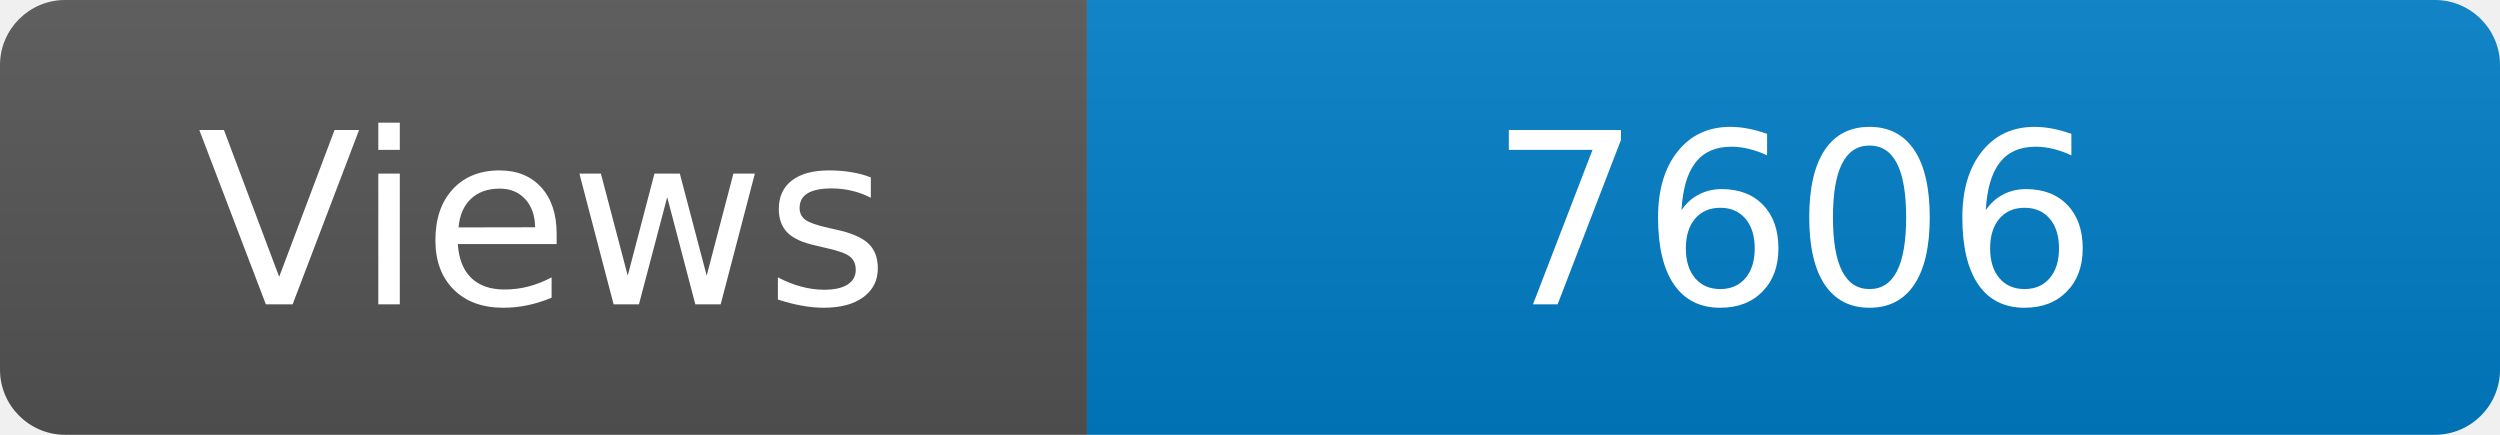
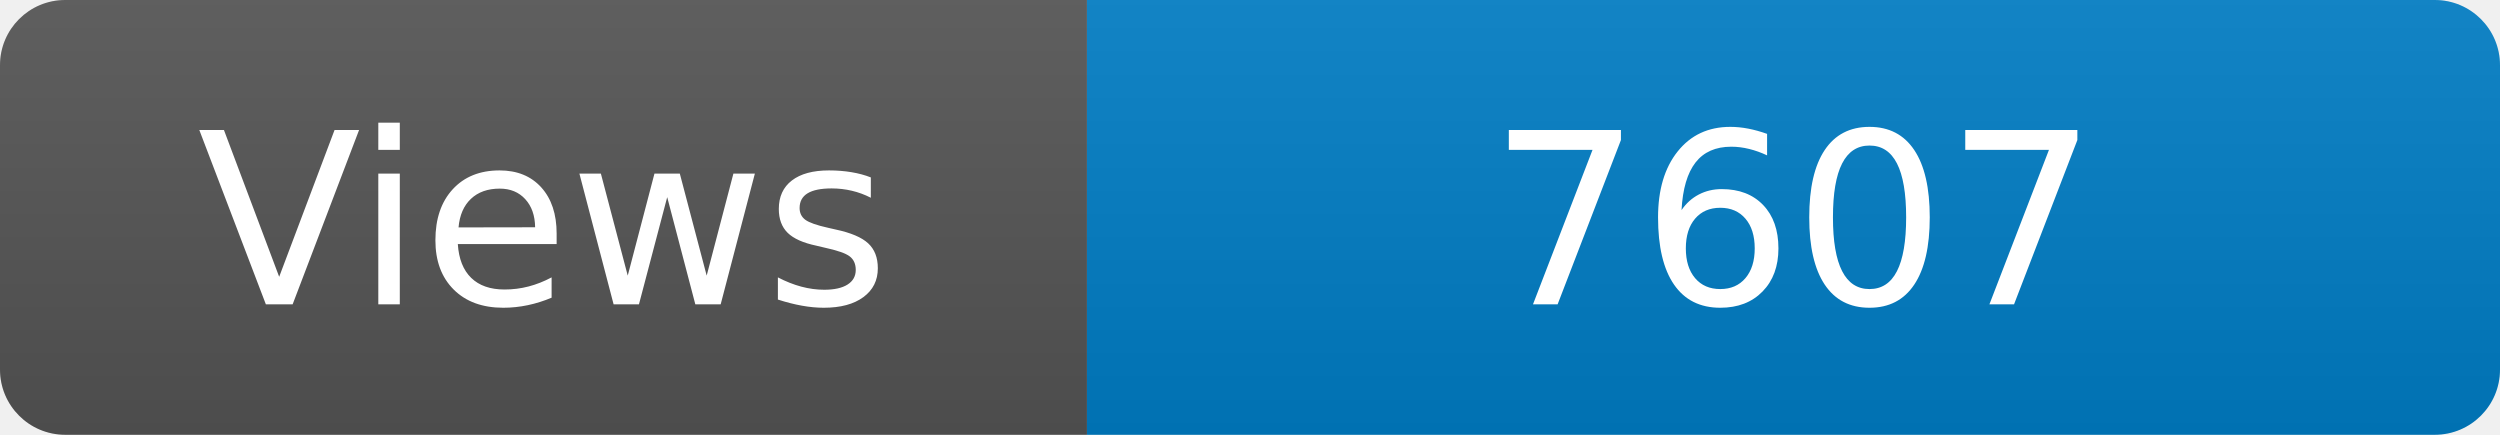
<svg xmlns="http://www.w3.org/2000/svg" width="115" height="20" role="img" aria-label="Maintained?: yes">
  <linearGradient id="s" x2="0" y2="100%">
    <stop offset="0" stop-color="#bbb" stop-opacity=".1" />
    <stop offset="1" stop-opacity=".1" />
  </linearGradient>
  <clipPath id="r">
    <rect width="115" height="20" rx="3" fill="#fff" />
  </clipPath>
  <g clip-path="url(#r)">
    <rect width="50" height="20" fill="#555" />
    <rect x="50" width="160" height="20" fill="#007ec6" />
    <rect width="115" height="20" fill="url(#s)" />
  </g>
  <g fill="#fff" text-anchor="middle" font-family="Verdana,Geneva,DejaVu Sans,sans-serif" font-size="110">
    <text x="250" y="140" transform="scale(.1)" fill="#fff">Views</text>
-     <text x="825" y="140" transform="scale(.1)" fill="#fff">7606</text>
+     <text x="825" y="140" transform="scale(.1)" fill="#fff">7607</text>
  </g>
</svg>
